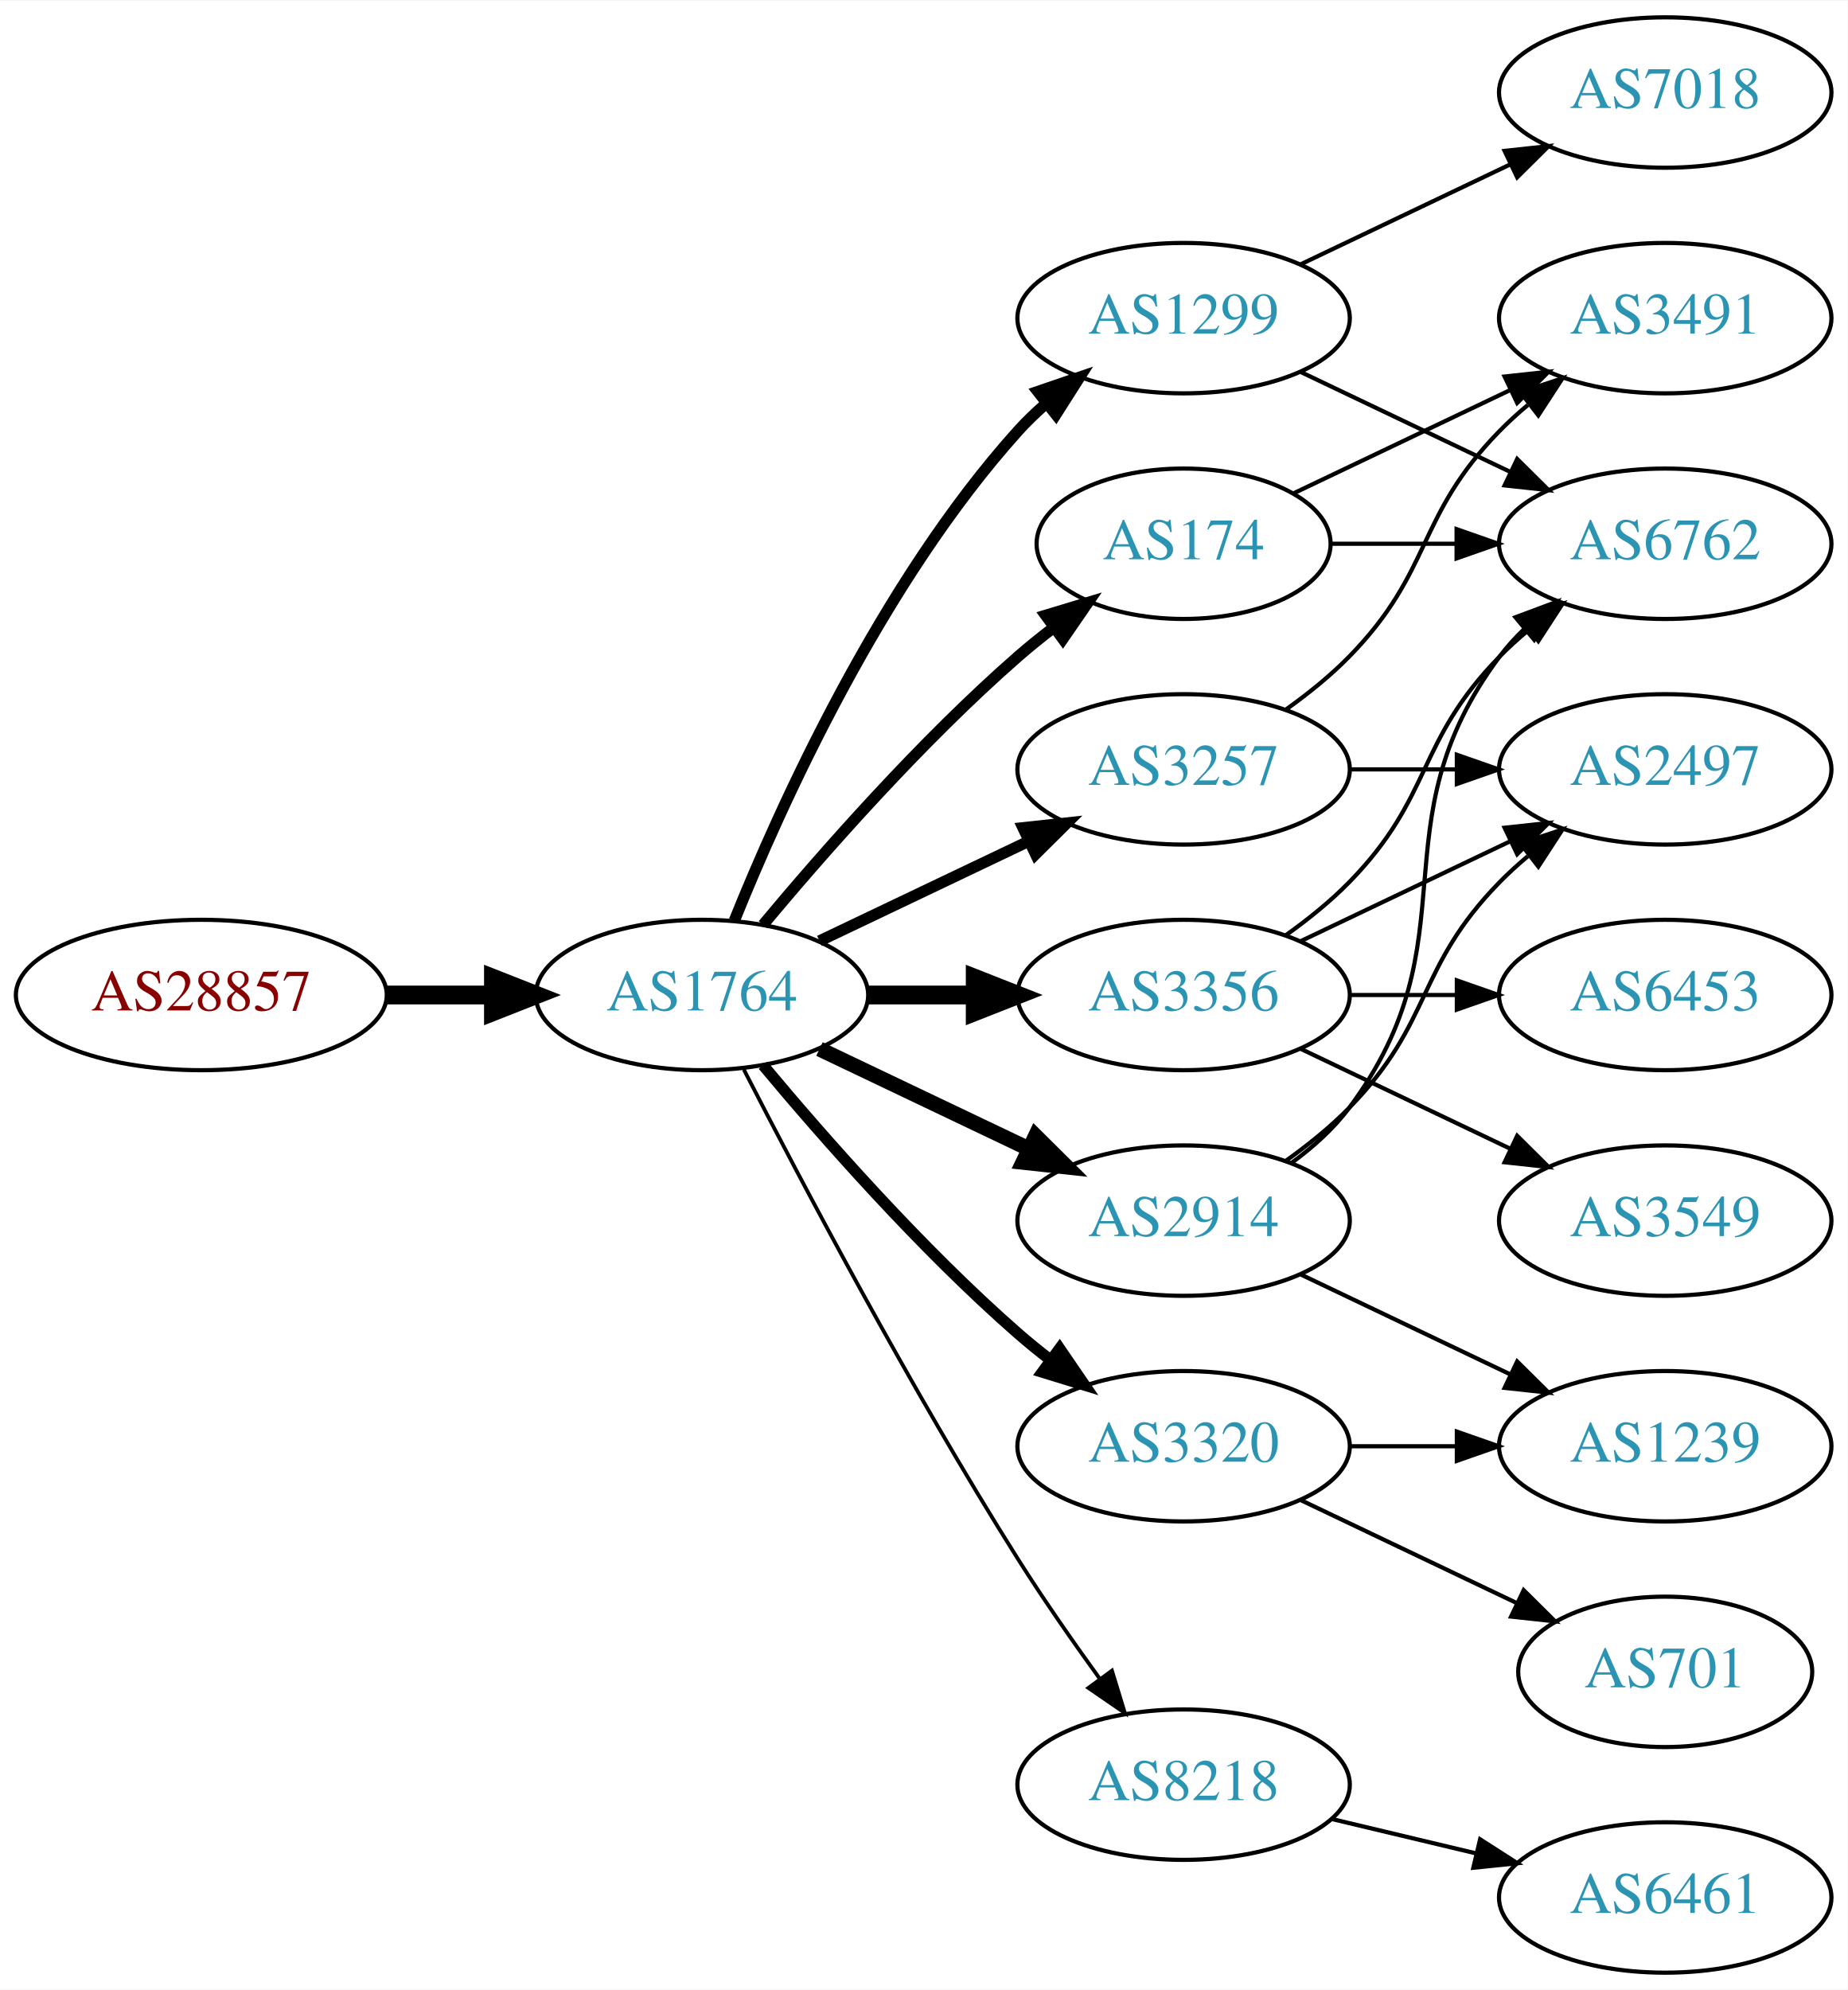
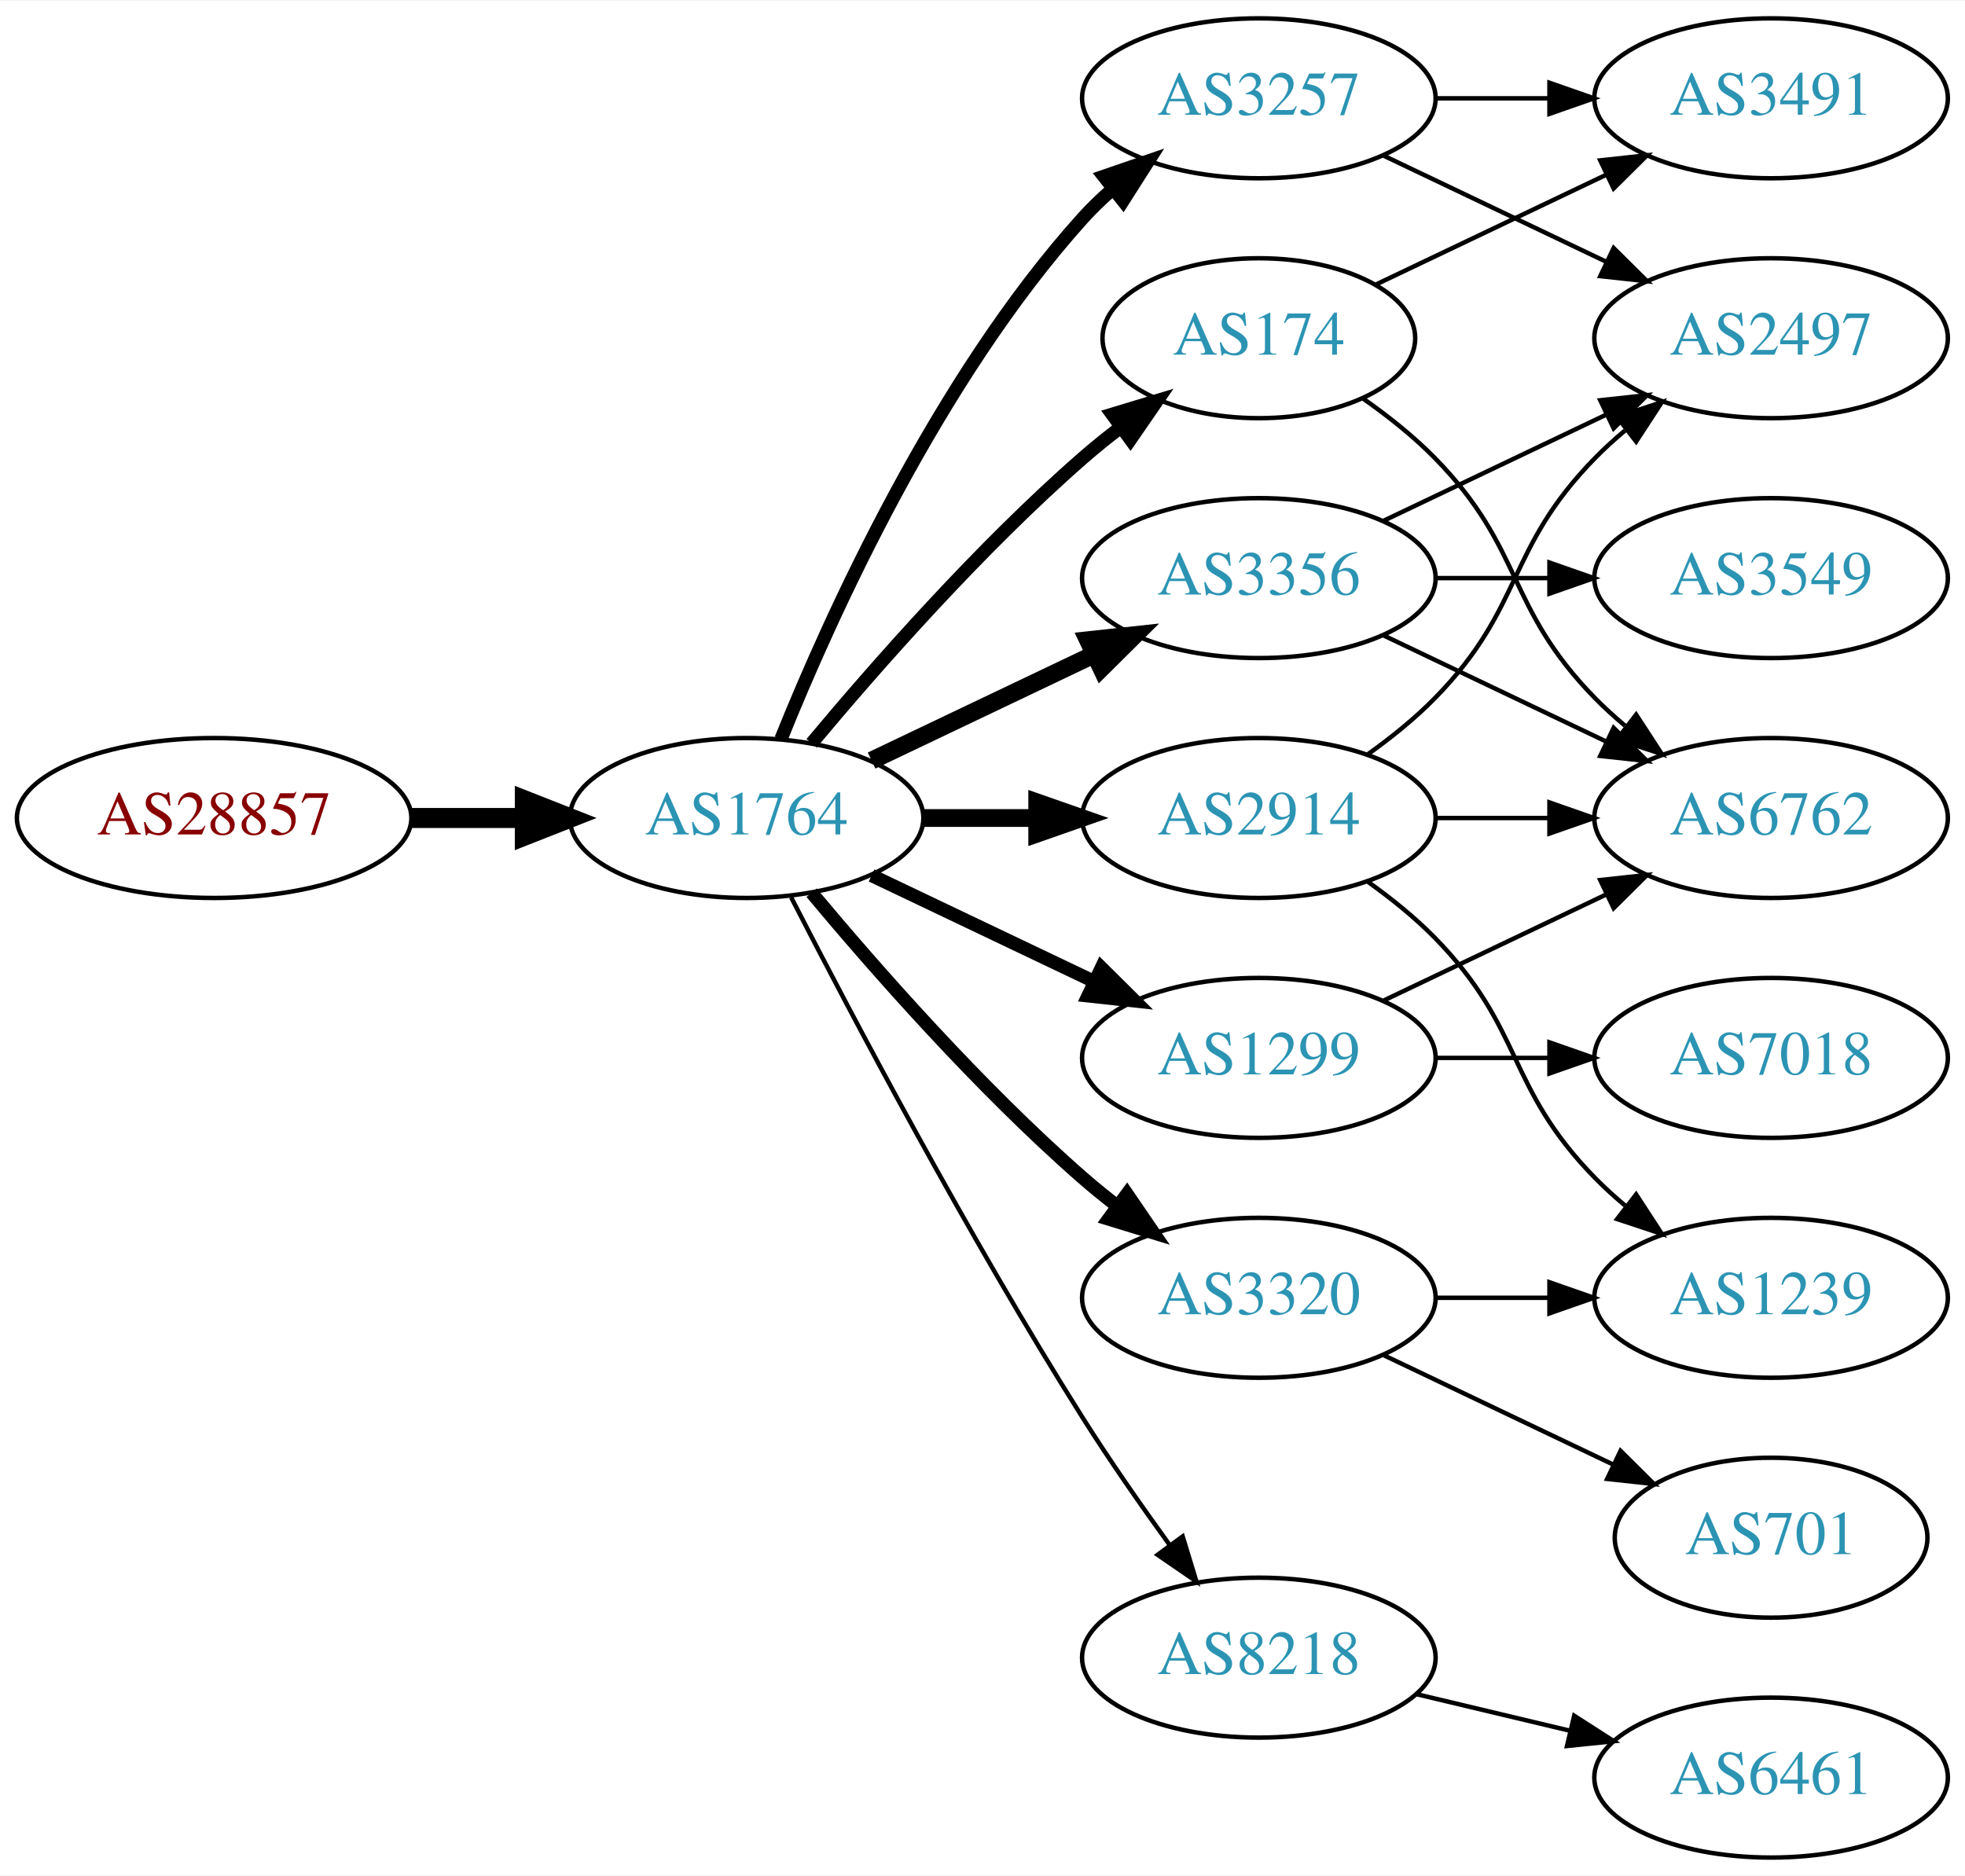
- <svg xmlns="http://www.w3.org/2000/svg" xmlns:xlink="http://www.w3.org/1999/xlink" width="442pt" height="476pt" viewBox="0.00 0.00 442.27 476.00">
-   <g id="graph0" class="graph" transform="scale(1 1) rotate(0) translate(4 472)">
-     <polygon fill="white" stroke="none" points="-4,4 -4,-472 438.271,-472 438.271,4 -4,4" />
+ <svg xmlns="http://www.w3.org/2000/svg" xmlns:xlink="http://www.w3.org/1999/xlink" width="442pt" height="422pt" viewBox="0.00 0.00 442.27 422.00">
+   <g id="graph0" class="graph" transform="scale(1 1) rotate(0) translate(4 418)">
+     <polygon fill="white" stroke="none" points="-4,4 -4,-418 438.271,-418 438.271,4 -4,4" />
    <g id="node1" class="node">
      <g id="a_node1">
        <a xlink:href="/asn/28857" xlink:title="AS28857 ~ DXC Technology Austria GmbH [AT]">
          <ellipse fill="#ffffff" stroke="black" cx="44.196" cy="-234" rx="44.393" ry="18" />
          <text text-anchor="middle" x="44.196" y="-230.3" font-family="Times,serif" font-size="14.00" fill="#880000">AS28857</text>
        </a>
      </g>
    </g>
    <g id="node2" class="node">
      <g id="a_node2">
        <a xlink:href="/asn/1764" xlink:title="AS1764 ~ NEXTLAYER-AS [AT]">
          <ellipse fill="#ffffff" stroke="black" cx="164.039" cy="-234" rx="39.794" ry="18" />
          <text text-anchor="middle" x="164.039" y="-230.3" font-family="Times,serif" font-size="14.00" fill="#2c94b3">AS1764</text>
        </a>
      </g>
    </g>
    <g id="edge1" class="edge">
      <path fill="none" stroke="black" stroke-width="4.5" d="M88.407,-234C96.72,-234 105.482,-234 113.965,-234" />
      <polygon fill="black" stroke="black" stroke-width="4.5" points="114.123,-237.938 124.123,-234 114.123,-230.063 114.123,-237.938" />
    </g>
    <g id="node3" class="node">
      <g id="a_node3">
-         <a xlink:href="/asn/3257" xlink:title="AS3257 ~ GTT [DE]">
-           <ellipse fill="#ffffff" stroke="black" cx="279.332" cy="-288" rx="39.794" ry="18" />
-           <text text-anchor="middle" x="279.332" y="-284.3" font-family="Times,serif" font-size="14.00" fill="#2c94b3">AS3257</text>
-         </a>
-       </g>
-     </g>
-     <g id="edge2" class="edge">
-       <path fill="none" stroke="black" stroke-width="2.7" d="M192.175,-246.934C207.169,-254.081 225.99,-263.052 242.213,-270.785" />
-       <polygon fill="black" stroke="black" stroke-width="2.7" points="240.884,-274.028 251.417,-275.171 243.895,-267.709 240.884,-274.028" />
-     </g>
-     <g id="node4" class="node">
-       <g id="a_node4">
        <a xlink:href="/asn/174" xlink:title="AS174 ~ Cogent Communications [US]">
          <ellipse fill="#ffffff" stroke="black" cx="279.332" cy="-342" rx="35.194" ry="18" />
          <text text-anchor="middle" x="279.332" y="-338.3" font-family="Times,serif" font-size="14.00" fill="#2c94b3">AS174</text>
        </a>
      </g>
    </g>
+     <g id="edge2" class="edge">
+       <path fill="none" stroke="black" stroke-width="3" d="M178.669,-250.817C192.951,-267.929 216.498,-294.745 239.685,-315 242.355,-317.332 245.228,-319.648 248.158,-321.886" />
+       <polygon fill="black" stroke="black" stroke-width="3" points="246.309,-324.87 256.449,-327.939 250.436,-319.216 246.309,-324.87" />
+     </g>
+     <g id="node4" class="node">
+       <g id="a_node4">
+         <a xlink:href="/asn/1299" xlink:title="AS1299 ~ Telia Carrier [EU]">
+           <ellipse fill="#ffffff" stroke="black" cx="279.332" cy="-180" rx="39.794" ry="18" />
+           <text text-anchor="middle" x="279.332" y="-176.3" font-family="Times,serif" font-size="14.00" fill="#2c94b3">AS1299</text>
+         </a>
+       </g>
+     </g>
    <g id="edge3" class="edge">
-       <path fill="none" stroke="black" stroke-width="2.7" d="M178.669,-250.817C192.951,-267.929 216.498,-294.745 239.685,-315 242.355,-317.332 245.228,-319.648 248.158,-321.886" />
-       <polygon fill="black" stroke="black" stroke-width="2.7" points="246.309,-324.87 256.449,-327.939 250.436,-319.216 246.309,-324.87" />
+       <path fill="none" stroke="black" stroke-width="3" d="M192.175,-221.066C207.169,-213.919 225.99,-204.948 242.213,-197.215" />
+       <polygon fill="black" stroke="black" stroke-width="3" points="243.895,-200.291 251.417,-192.829 240.884,-193.972 243.895,-200.291" />
    </g>
    <g id="node5" class="node">
      <g id="a_node5">
-         <a xlink:href="/asn/1299" xlink:title="AS1299 ~ Telia Carrier [EU]">
+         <a xlink:href="/asn/3257" xlink:title="AS3257 ~ GTT [DE]">
          <ellipse fill="#ffffff" stroke="black" cx="279.332" cy="-396" rx="39.794" ry="18" />
-           <text text-anchor="middle" x="279.332" y="-392.3" font-family="Times,serif" font-size="14.00" fill="#2c94b3">AS1299</text>
+           <text text-anchor="middle" x="279.332" y="-392.3" font-family="Times,serif" font-size="14.00" fill="#2c94b3">AS3257</text>
        </a>
      </g>
    </g>
    <g id="edge4" class="edge">
-       <path fill="none" stroke="black" stroke-width="2.7" d="M171.786,-251.787C182.837,-279.243 206.891,-332.578 239.685,-369 241.688,-371.224 243.906,-373.363 246.239,-375.397" />
-       <polygon fill="black" stroke="black" stroke-width="2.7" points="244.437,-378.433 254.458,-381.873 248.769,-372.935 244.437,-378.433" />
+       <path fill="none" stroke="black" stroke-width="3" d="M171.786,-251.787C182.837,-279.243 206.891,-332.578 239.685,-369 241.688,-371.224 243.906,-373.363 246.239,-375.397" />
+       <polygon fill="black" stroke="black" stroke-width="3" points="244.437,-378.433 254.458,-381.873 248.769,-372.935 244.437,-378.433" />
    </g>
    <g id="node6" class="node">
      <g id="a_node6">
-         <a xlink:href="/asn/3356" xlink:title="AS3356 ~ Level 3 Parent, LLC [US]">
+         <a xlink:href="/asn/2914" xlink:title="AS2914 ~ NTT America, Inc. [US]">
          <ellipse fill="#ffffff" stroke="black" cx="279.332" cy="-234" rx="39.794" ry="18" />
-           <text text-anchor="middle" x="279.332" y="-230.3" font-family="Times,serif" font-size="14.00" fill="#2c94b3">AS3356</text>
+           <text text-anchor="middle" x="279.332" y="-230.3" font-family="Times,serif" font-size="14.00" fill="#2c94b3">AS2914</text>
        </a>
      </g>
    </g>
    <g id="edge5" class="edge">
-       <path fill="none" stroke="black" stroke-width="4.5" d="M203.711,-234C211.914,-234 220.678,-234 229.21,-234" />
-       <polygon fill="black" stroke="black" stroke-width="4.5" points="229.449,-237.938 239.449,-234 229.449,-230.063 229.449,-237.938" />
+       <path fill="none" stroke="black" stroke-width="4" d="M203.711,-234C211.914,-234 220.678,-234 229.21,-234" />
+       <polygon fill="black" stroke="black" stroke-width="4" points="229.449,-237.5 239.449,-234 229.449,-230.5 229.449,-237.5" />
    </g>
    <g id="node7" class="node">
      <g id="a_node7">
+         <a xlink:href="/asn/3320" xlink:title="AS3320 ~ DTAG [DE]">
+           <ellipse fill="#ffffff" stroke="black" cx="279.332" cy="-126" rx="39.794" ry="18" />
+           <text text-anchor="middle" x="279.332" y="-122.3" font-family="Times,serif" font-size="14.00" fill="#2c94b3">AS3320</text>
+         </a>
+       </g>
+     </g>
+     <g id="edge6" class="edge">
+       <path fill="none" stroke="black" stroke-width="3" d="M178.669,-217.183C192.951,-200.071 216.498,-173.255 239.685,-153 242.151,-150.846 244.789,-148.706 247.487,-146.628" />
+       <polygon fill="black" stroke="black" stroke-width="3" points="249.66,-149.375 255.641,-140.63 245.512,-143.736 249.66,-149.375" />
+     </g>
+     <g id="node8" class="node">
+       <g id="a_node8">
        <a xlink:href="/asn/8218" xlink:title="AS8218 ~ legacy Neotelecoms [FR]">
          <ellipse fill="#ffffff" stroke="black" cx="279.332" cy="-45" rx="39.794" ry="18" />
          <text text-anchor="middle" x="279.332" y="-41.3" font-family="Times,serif" font-size="14.00" fill="#2c94b3">AS8218</text>
        </a>
      </g>
    </g>
-     <g id="edge6" class="edge">
-       <path fill="none" stroke="black" stroke-width="0.9" d="M174.065,-216.148C187.501,-189.945 213.95,-139.763 239.685,-99 245.748,-89.396 252.868,-79.187 259.333,-70.261" />
-       <polygon fill="black" stroke="black" stroke-width="0.9" points="262.185,-72.291 265.276,-62.157 256.54,-68.152 262.185,-72.291" />
-     </g>
-     <g id="node8" class="node">
-       <g id="a_node8">
-         <a xlink:href="/asn/2914" xlink:title="AS2914 ~ NTT America, Inc. [US]">
-           <ellipse fill="#ffffff" stroke="black" cx="279.332" cy="-180" rx="39.794" ry="18" />
-           <text text-anchor="middle" x="279.332" y="-176.3" font-family="Times,serif" font-size="14.00" fill="#2c94b3">AS2914</text>
-         </a>
-       </g>
-     </g>
    <g id="edge7" class="edge">
-       <path fill="none" stroke="black" stroke-width="3.6" d="M192.175,-221.066C207.169,-213.919 225.99,-204.948 242.213,-197.215" />
-       <polygon fill="black" stroke="black" stroke-width="3.6" points="243.895,-200.291 251.417,-192.829 240.884,-193.972 243.895,-200.291" />
+       <path fill="none" stroke="black" d="M174.065,-216.148C187.501,-189.945 213.95,-139.763 239.685,-99 245.748,-89.396 252.868,-79.187 259.333,-70.261" />
+       <polygon fill="black" stroke="black" points="262.185,-72.291 265.276,-62.157 256.54,-68.152 262.185,-72.291" />
    </g>
    <g id="node9" class="node">
      <g id="a_node9">
-         <a xlink:href="/asn/3320" xlink:title="AS3320 ~ DTAG [DE]">
-           <ellipse fill="#ffffff" stroke="black" cx="279.332" cy="-126" rx="39.794" ry="18" />
-           <text text-anchor="middle" x="279.332" y="-122.3" font-family="Times,serif" font-size="14.00" fill="#2c94b3">AS3320</text>
+         <a xlink:href="/asn/3356" xlink:title="AS3356 ~ Level 3 Parent, LLC [US]">
+           <ellipse fill="#ffffff" stroke="black" cx="279.332" cy="-288" rx="39.794" ry="18" />
+           <text text-anchor="middle" x="279.332" y="-284.3" font-family="Times,serif" font-size="14.00" fill="#2c94b3">AS3356</text>
        </a>
      </g>
    </g>
    <g id="edge8" class="edge">
-       <path fill="none" stroke="black" stroke-width="2.7" d="M178.669,-217.183C192.951,-200.071 216.498,-173.255 239.685,-153 242.151,-150.846 244.789,-148.706 247.487,-146.628" />
-       <polygon fill="black" stroke="black" stroke-width="2.7" points="249.66,-149.375 255.641,-140.63 245.512,-143.736 249.66,-149.375" />
+       <path fill="none" stroke="black" stroke-width="4" d="M192.175,-246.934C207.169,-254.081 225.99,-263.052 242.213,-270.785" />
+       <polygon fill="black" stroke="black" stroke-width="4" points="240.884,-274.028 251.417,-275.171 243.895,-267.709 240.884,-274.028" />
    </g>
    <g id="node11" class="node">
      <g id="a_node11">
        <a xlink:href="/asn/3491" xlink:title="AS3491 ~ PCCW Global, Inc. [US]">
          <ellipse fill="#ffffff" stroke="black" cx="394.625" cy="-396" rx="39.794" ry="18" />
          <text text-anchor="middle" x="394.625" y="-392.3" font-family="Times,serif" font-size="14.00" fill="#2c94b3">AS3491</text>
        </a>
      </g>
    </g>
-     <g id="edge19" class="edge">
-       <path fill="none" stroke="black" d="M303.926,-302.389C309.182,-306.148 314.513,-310.437 318.978,-315 339.151,-335.617 334.806,-348.383 354.978,-369 357.071,-371.139 359.354,-373.218 361.731,-375.21" />
-       <polygon fill="black" stroke="black" points="359.974,-378.275 370.031,-381.611 364.249,-372.732 359.974,-378.275" />
+     <g id="edge11" class="edge">
+       <path fill="none" stroke="black" d="M305.757,-354.119C321.059,-361.413 340.783,-370.814 357.665,-378.86" />
+       <polygon fill="black" stroke="black" points="356.172,-382.026 366.705,-383.169 359.184,-375.707 356.172,-382.026" />
+     </g>
+     <g id="node12" class="node">
+       <g id="a_node12">
+         <a xlink:href="/asn/6762" xlink:title="AS6762 ~ TELECOM ITALIA SPARKLE S.p.A. [IT]">
+           <ellipse fill="#ffffff" stroke="black" cx="394.625" cy="-234" rx="39.794" ry="18" />
+           <text text-anchor="middle" x="394.625" y="-230.3" font-family="Times,serif" font-size="14.00" fill="#2c94b3">AS6762</text>
+         </a>
+       </g>
+     </g>
+     <g id="edge12" class="edge">
+       <path fill="none" stroke="black" d="M302.714,-328.468C308.356,-324.51 314.17,-319.914 318.978,-315 339.151,-294.383 334.806,-281.617 354.978,-261 357.071,-258.861 359.354,-256.782 361.731,-254.79" />
+       <polygon fill="black" stroke="black" points="364.249,-257.268 370.031,-248.389 359.974,-251.725 364.249,-257.268" />
+     </g>
+     <g id="edge13" class="edge">
+       <path fill="none" stroke="black" d="M307.468,-192.934C322.462,-200.081 341.283,-209.052 357.506,-216.785" />
+       <polygon fill="black" stroke="black" points="356.177,-220.028 366.71,-221.171 359.188,-213.709 356.177,-220.028" />
    </g>
    <g id="node13" class="node">
      <g id="a_node13">
-         <a xlink:href="/asn/2497" xlink:title="AS2497 ~ Internet Initiative Japan Inc. [JP]">
-           <ellipse fill="#ffffff" stroke="black" cx="394.625" cy="-288" rx="39.794" ry="18" />
-           <text text-anchor="middle" x="394.625" y="-284.3" font-family="Times,serif" font-size="14.00" fill="#2c94b3">AS2497</text>
-         </a>
-       </g>
-     </g>
-     <g id="edge18" class="edge">
-       <path fill="none" stroke="black" d="M319.004,-288C327.207,-288 335.971,-288 344.503,-288" />
-       <polygon fill="black" stroke="black" points="344.742,-291.5 354.742,-288 344.742,-284.5 344.742,-291.5" />
+         <a xlink:href="/asn/7018" xlink:title="AS7018 ~ AT&amp;T Services, Inc. [US]">
+           <ellipse fill="#ffffff" stroke="black" cx="394.625" cy="-180" rx="39.794" ry="18" />
+           <text text-anchor="middle" x="394.625" y="-176.3" font-family="Times,serif" font-size="14.00" fill="#2c94b3">AS7018</text>
+         </a>
+       </g>
+     </g>
+     <g id="edge14" class="edge">
+       <path fill="none" stroke="black" d="M319.004,-180C327.207,-180 335.971,-180 344.503,-180" />
+       <polygon fill="black" stroke="black" points="344.742,-183.5 354.742,-180 344.742,-176.5 344.742,-183.5" />
    </g>
    <g id="node10" class="node">
      <g id="a_node10">
-         <a xlink:href="/asn/6762" xlink:title="AS6762 ~ TELECOM ITALIA SPARKLE S.p.A. [IT]">
+         <a xlink:href="/asn/2497" xlink:title="AS2497 ~ Internet Initiative Japan Inc. [JP]">
          <ellipse fill="#ffffff" stroke="black" cx="394.625" cy="-342" rx="39.794" ry="18" />
-           <text text-anchor="middle" x="394.625" y="-338.3" font-family="Times,serif" font-size="14.00" fill="#2c94b3">AS6762</text>
+           <text text-anchor="middle" x="394.625" y="-338.3" font-family="Times,serif" font-size="14.00" fill="#2c94b3">AS2497</text>
        </a>
      </g>
    </g>
    <g id="edge9" class="edge">
-       <path fill="none" stroke="black" d="M314.631,-342C324.008,-342 334.358,-342 344.393,-342" />
-       <polygon fill="black" stroke="black" points="344.681,-345.5 354.681,-342 344.681,-338.5 344.681,-345.5" />
-     </g>
-     <g id="edge10" class="edge">
-       <path fill="none" stroke="black" d="M305.757,-354.119C321.059,-361.413 340.783,-370.814 357.665,-378.86" />
-       <polygon fill="black" stroke="black" points="356.172,-382.026 366.705,-383.169 359.184,-375.707 356.172,-382.026" />
-     </g>
-     <g id="edge12" class="edge">
      <path fill="none" stroke="black" d="M307.468,-383.066C322.462,-375.919 341.283,-366.948 357.506,-359.215" />
      <polygon fill="black" stroke="black" points="359.188,-362.291 366.71,-354.829 356.177,-355.972 359.188,-362.291" />
    </g>
-     <g id="node12" class="node">
-       <g id="a_node12">
-         <a xlink:href="/asn/7018" xlink:title="AS7018 ~ AT&amp;T Services, Inc. [US]">
-           <ellipse fill="#ffffff" stroke="black" cx="394.625" cy="-450" rx="39.794" ry="18" />
-           <text text-anchor="middle" x="394.625" y="-446.3" font-family="Times,serif" font-size="14.00" fill="#2c94b3">AS7018</text>
-         </a>
-       </g>
-     </g>
-     <g id="edge11" class="edge">
-       <path fill="none" stroke="black" d="M307.468,-408.934C322.462,-416.081 341.283,-425.052 357.506,-432.785" />
-       <polygon fill="black" stroke="black" points="356.177,-436.028 366.71,-437.171 359.188,-429.709 356.177,-436.028" />
-     </g>
-     <g id="edge14" class="edge">
+     <g id="edge10" class="edge">
+       <path fill="none" stroke="black" d="M319.004,-396C327.207,-396 335.971,-396 344.503,-396" />
+       <polygon fill="black" stroke="black" points="344.742,-399.5 354.742,-396 344.742,-392.5 344.742,-399.5" />
+     </g>
+     <g id="edge17" class="edge">
      <path fill="none" stroke="black" d="M303.926,-248.389C309.182,-252.148 314.513,-256.437 318.978,-261 339.151,-281.617 334.806,-294.383 354.978,-315 357.071,-317.139 359.354,-319.218 361.731,-321.21" />
      <polygon fill="black" stroke="black" points="359.974,-324.275 370.031,-327.611 364.249,-318.732 359.974,-324.275" />
    </g>
-     <g id="edge13" class="edge">
-       <path fill="none" stroke="black" d="M307.468,-246.934C322.462,-254.081 341.283,-263.052 357.506,-270.785" />
-       <polygon fill="black" stroke="black" points="356.177,-274.028 366.71,-275.171 359.188,-267.709 356.177,-274.028" />
+     <g id="edge16" class="edge">
+       <path fill="none" stroke="black" d="M319.004,-234C327.207,-234 335.971,-234 344.503,-234" />
+       <polygon fill="black" stroke="black" points="344.742,-237.5 354.742,-234 344.742,-230.5 344.742,-237.5" />
    </g>
    <g id="node14" class="node">
      <g id="a_node14">
-         <a xlink:href="/asn/6453" xlink:title="AS6453 ~ TATA COMMUNICATIONS (AMERICA) INC [US]">
-           <ellipse fill="#ffffff" stroke="black" cx="394.625" cy="-234" rx="39.794" ry="18" />
-           <text text-anchor="middle" x="394.625" y="-230.3" font-family="Times,serif" font-size="14.00" fill="#2c94b3">AS6453</text>
+         <a xlink:href="/asn/1239" xlink:title="AS1239 ~ Sprint [US]">
+           <ellipse fill="#ffffff" stroke="black" cx="394.625" cy="-126" rx="39.794" ry="18" />
+           <text text-anchor="middle" x="394.625" y="-122.3" font-family="Times,serif" font-size="14.00" fill="#2c94b3">AS1239</text>
        </a>
      </g>
    </g>
    <g id="edge15" class="edge">
-       <path fill="none" stroke="black" d="M319.004,-234C327.207,-234 335.971,-234 344.503,-234" />
-       <polygon fill="black" stroke="black" points="344.742,-237.5 354.742,-234 344.742,-230.5 344.742,-237.5" />
+       <path fill="none" stroke="black" d="M303.926,-219.611C309.182,-215.852 314.513,-211.563 318.978,-207 339.151,-186.383 334.806,-173.617 354.978,-153 357.071,-150.861 359.354,-148.782 361.731,-146.79" />
+       <polygon fill="black" stroke="black" points="364.249,-149.268 370.031,-140.389 359.974,-143.725 364.249,-149.268" />
+     </g>
+     <g id="edge19" class="edge">
+       <path fill="none" stroke="black" d="M319.004,-126C327.207,-126 335.971,-126 344.503,-126" />
+       <polygon fill="black" stroke="black" points="344.742,-129.5 354.742,-126 344.742,-122.5 344.742,-129.5" />
    </g>
    <g id="node15" class="node">
      <g id="a_node15">
-         <a xlink:href="/asn/3549" xlink:title="AS3549 ~ Level 3 Parent, LLC [US]">
-           <ellipse fill="#ffffff" stroke="black" cx="394.625" cy="-180" rx="39.794" ry="18" />
-           <text text-anchor="middle" x="394.625" y="-176.3" font-family="Times,serif" font-size="14.00" fill="#2c94b3">AS3549</text>
-         </a>
-       </g>
-     </g>
-     <g id="edge16" class="edge">
-       <path fill="none" stroke="black" d="M307.468,-221.066C322.462,-213.919 341.283,-204.948 357.506,-197.215" />
-       <polygon fill="black" stroke="black" points="359.188,-200.291 366.71,-192.829 356.177,-193.972 359.188,-200.291" />
+         <a xlink:href="/asn/701" xlink:title="AS701 ~ UUNET [US]">
+           <ellipse fill="#ffffff" stroke="black" cx="394.625" cy="-72" rx="35.194" ry="18" />
+           <text text-anchor="middle" x="394.625" y="-68.3" font-family="Times,serif" font-size="14.00" fill="#2c94b3">AS701</text>
+         </a>
+       </g>
+     </g>
+     <g id="edge18" class="edge">
+       <path fill="none" stroke="black" d="M307.468,-113.066C322.9,-105.71 342.385,-96.423 358.92,-88.541" />
+       <polygon fill="black" stroke="black" points="360.741,-91.551 368.262,-84.089 357.729,-85.232 360.741,-91.551" />
    </g>
    <g id="node16" class="node">
      <g id="a_node16">
        <a xlink:href="/asn/6461" xlink:title="AS6461 ~ Zayo Bandwidth [US]">
          <ellipse fill="#ffffff" stroke="black" cx="394.625" cy="-18" rx="39.794" ry="18" />
          <text text-anchor="middle" x="394.625" y="-14.3" font-family="Times,serif" font-size="14.00" fill="#2c94b3">AS6461</text>
        </a>
      </g>
    </g>
-     <g id="edge17" class="edge">
+     <g id="edge20" class="edge">
      <path fill="none" stroke="black" d="M314.939,-36.752C325.81,-34.162 337.964,-31.265 349.407,-28.538" />
      <polygon fill="black" stroke="black" points="350.313,-31.92 359.229,-26.197 348.69,-25.111 350.313,-31.92" />
    </g>
-     <g id="edge22" class="edge">
-       <path fill="none" stroke="black" d="M305.262,-193.882C310.338,-197.611 315.256,-202.016 318.978,-207 349.249,-247.542 324.707,-274.458 354.978,-315 356.723,-317.336 358.73,-319.545 360.893,-321.617" />
-       <polygon fill="black" stroke="black" points="358.771,-324.405 368.694,-328.118 363.253,-319.027 358.771,-324.405" />
-     </g>
    <g id="edge23" class="edge">
-       <path fill="none" stroke="black" d="M303.926,-194.389C309.182,-198.148 314.513,-202.437 318.978,-207 339.151,-227.617 334.806,-240.383 354.978,-261 357.071,-263.139 359.354,-265.218 361.731,-267.21" />
-       <polygon fill="black" stroke="black" points="359.974,-270.275 370.031,-273.611 364.249,-264.732 359.974,-270.275" />
+       <path fill="none" stroke="black" d="M307.468,-300.934C322.462,-308.081 341.283,-317.052 357.506,-324.785" />
+       <polygon fill="black" stroke="black" points="356.177,-328.028 366.71,-329.171 359.188,-321.709 356.177,-328.028" />
+     </g>
+     <g id="edge21" class="edge">
+       <path fill="none" stroke="black" d="M307.468,-275.066C322.462,-267.919 341.283,-258.948 357.506,-251.215" />
+       <polygon fill="black" stroke="black" points="359.188,-254.291 366.71,-246.829 356.177,-247.972 359.188,-254.291" />
    </g>
    <g id="node17" class="node">
      <g id="a_node17">
-         <a xlink:href="/asn/1239" xlink:title="AS1239 ~ Sprint [US]">
-           <ellipse fill="#ffffff" stroke="black" cx="394.625" cy="-126" rx="39.794" ry="18" />
-           <text text-anchor="middle" x="394.625" y="-122.3" font-family="Times,serif" font-size="14.00" fill="#2c94b3">AS1239</text>
-         </a>
-       </g>
-     </g>
-     <g id="edge24" class="edge">
-       <path fill="none" stroke="black" d="M307.468,-167.066C322.462,-159.919 341.283,-150.948 357.506,-143.215" />
-       <polygon fill="black" stroke="black" points="359.188,-146.291 366.71,-138.829 356.177,-139.972 359.188,-146.291" />
-     </g>
-     <g id="edge20" class="edge">
-       <path fill="none" stroke="black" d="M319.004,-126C327.207,-126 335.971,-126 344.503,-126" />
-       <polygon fill="black" stroke="black" points="344.742,-129.5 354.742,-126 344.742,-122.5 344.742,-129.5" />
-     </g>
-     <g id="node18" class="node">
-       <g id="a_node18">
-         <a xlink:href="/asn/701" xlink:title="AS701 ~ UUNET [US]">
-           <ellipse fill="#ffffff" stroke="black" cx="394.625" cy="-72" rx="35.194" ry="18" />
-           <text text-anchor="middle" x="394.625" y="-68.3" font-family="Times,serif" font-size="14.00" fill="#2c94b3">AS701</text>
-         </a>
-       </g>
-     </g>
-     <g id="edge21" class="edge">
-       <path fill="none" stroke="black" d="M307.468,-113.066C322.9,-105.71 342.385,-96.423 358.92,-88.541" />
-       <polygon fill="black" stroke="black" points="360.741,-91.551 368.262,-84.089 357.729,-85.232 360.741,-91.551" />
+         <a xlink:href="/asn/3549" xlink:title="AS3549 ~ Level 3 Parent, LLC [US]">
+           <ellipse fill="#ffffff" stroke="black" cx="394.625" cy="-288" rx="39.794" ry="18" />
+           <text text-anchor="middle" x="394.625" y="-284.3" font-family="Times,serif" font-size="14.00" fill="#2c94b3">AS3549</text>
+         </a>
+       </g>
+     </g>
+     <g id="edge22" class="edge">
+       <path fill="none" stroke="black" d="M319.004,-288C327.207,-288 335.971,-288 344.503,-288" />
+       <polygon fill="black" stroke="black" points="344.742,-291.5 354.742,-288 344.742,-284.5 344.742,-291.5" />
    </g>
  </g>
</svg>
